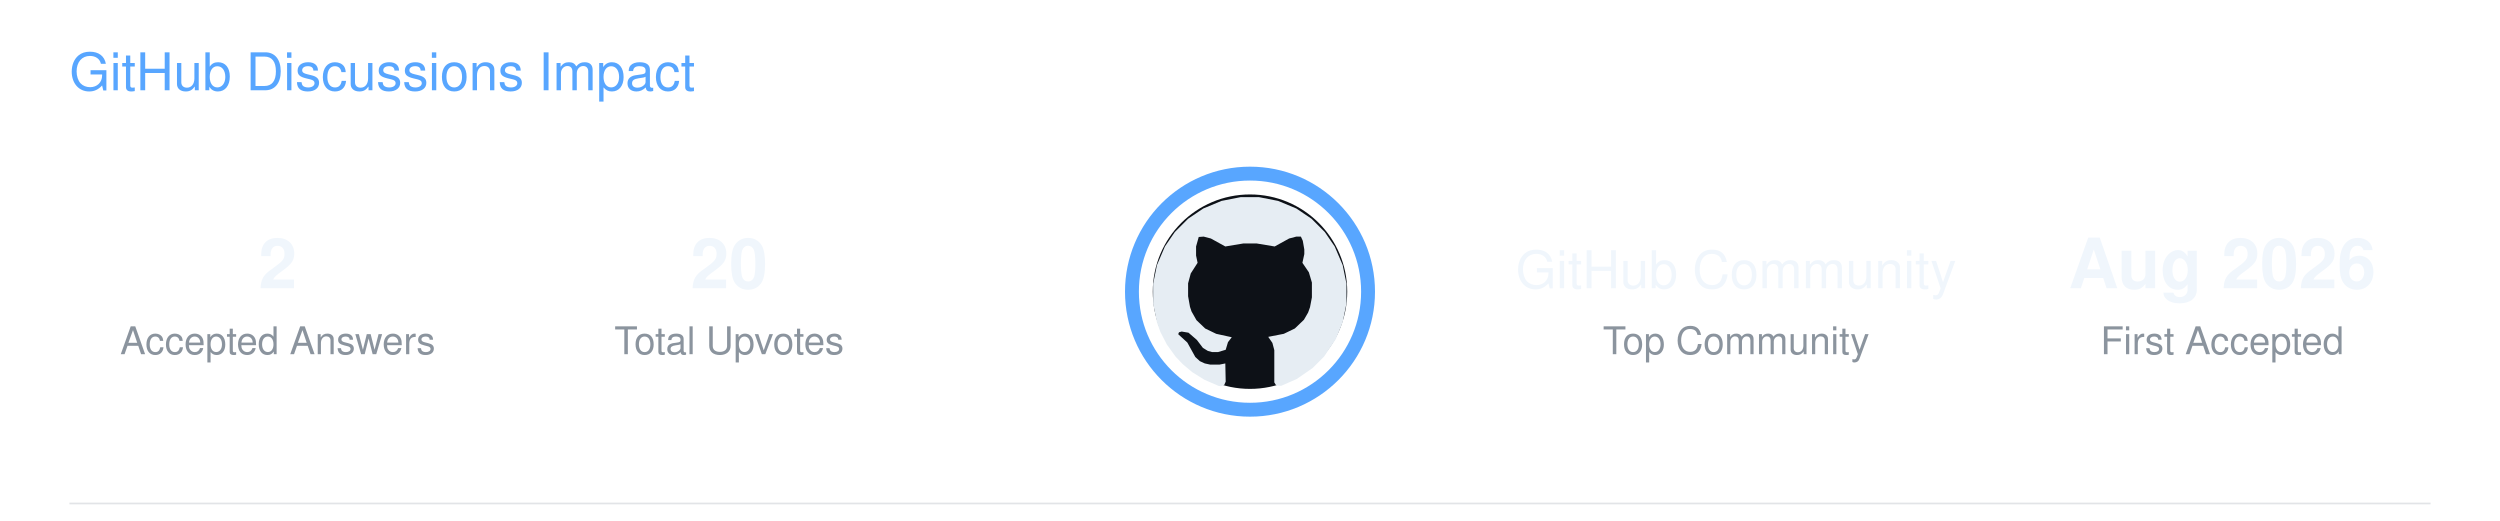
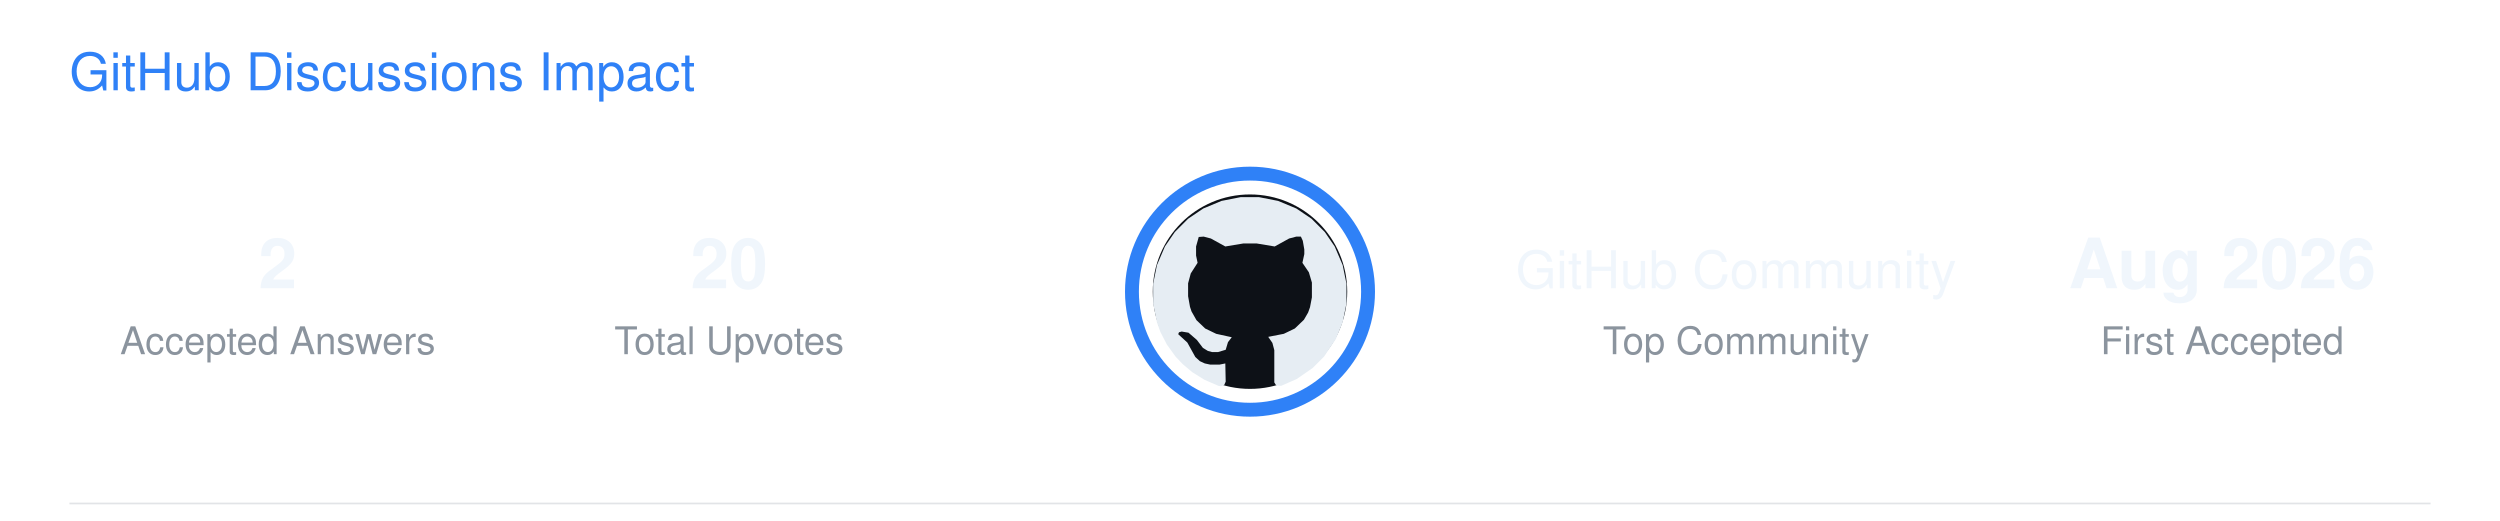
<svg xmlns="http://www.w3.org/2000/svg" width="720" height="150" viewBox="0 0 720 150" role="img" aria-labelledby="title description">
  <defs>
    <clipPath id="octocat-inner-clip">
      <circle cx="0" cy="0" r="24.5" />
    </clipPath>
  </defs>
  <style>
        .title {
            font-family:
                -apple-system,
                BlinkMacSystemFont,
                "Segoe UI",
                Helvetica,
                Arial,
                sans-serif;
            font-size: 15px;
            font-weight: 400;
-             fill: #58A6FF;
+             fill: #2F81F7;
        }

        .value {
            font-family:
                -apple-system,
                BlinkMacSystemFont,
                "Segoe UI",
                Helvetica,
                Arial,
                sans-serif;
            font-size: 20px;
            font-weight: 600;
            fill: #F0F6FC;
        }

        .label {
            font-family:
                -apple-system,
                BlinkMacSystemFont,
                "Segoe UI",
                Helvetica,
                Arial,
                sans-serif;
            font-size: 11px;
            font-weight: 400;
            fill: #8B949E;
        }

        .community {
            font-family:
                -apple-system,
                BlinkMacSystemFont,
                "Segoe UI",
                Helvetica,
                Arial,
                sans-serif;
            font-size: 15px;
            font-weight: 500;
            fill: #F0F6FC;
        }
    </style>
  <g transform="translate(0 0)">
    <text x="20" y="26" class="title">
        GitHub Discussions Impact
    </text>
    <text x="80" y="83" text-anchor="middle" class="value">
        2
    </text>
    <text x="80" y="102" text-anchor="middle" class="label">
        Accepted Answers
    </text>
    <text x="210" y="83" text-anchor="middle" class="value">
        20
    </text>
    <text x="210" y="102" text-anchor="middle" class="label">
        Total Upvotes
    </text>
    <g transform="translate(360 84)">
-       <circle cx="0" cy="0" r="34" fill="none" stroke="#58A6FF" stroke-width="4" />
+       <circle cx="0" cy="0" r="34" fill="none" stroke="#2F81F7" stroke-width="4" />
      <circle cx="0" cy="0" r="28" fill="#0D1117" />
      <path d="                 M 181 17                 L 133 37                 L 93 64                 L 58 99                 L 32 137                 L 11 186                 L 1 235                 L 1 288                 L 11 337                 L 20 362                 L 37 395                 L 60 427                 L 79 447                 L 104 468                 L 136 488                 L 173 504                 L 179 505                 L 188 502                 L 192 493                 L 191 445                 L 176 448                 L 151 448                 L 137 445                 L 124 439                 L 112 428                 L 91 390                 L 67 368                 L 69 363                 L 76 361                 L 94 364                 L 116 383                 L 132 404                 L 145 412                 L 156 415                 L 172 415                 L 192 409                 L 198 389                 L 208 376                 L 167 367                 L 138 353                 L 115 331                 L 102 308                 L 98 296                 L 93 268                 L 93 234                 L 100 208                 L 118 180                 L 114 161                 L 114 137                 L 121 112                 L 134 111                 L 153 116                 L 191 137                 L 239 129                 L 273 129                 L 321 137                 L 359 116                 L 378 111                 L 390 111                 L 395 122                 L 399 145                 L 399 157                 L 394 180                 L 411 205                 L 419 232                 L 419 271                 L 414 297                 L 409 311                 L 398 330                 L 374 353                 L 345 367                 L 304 375                 L 315 391                 L 320 410                 L 320 495                 L 325 503                 L 338 504                 L 379 486                 L 421 457                 L 451 427                 L 482 381                 L 500 337                 L 510 287                 L 510 235                 L 500 186                 L 479 137                 L 453 99                 L 418 64                 L 378 37                 L 330 17                 L 279 7                 L 232 7                 Z             " transform="translate(-28 -28) scale(0.109375)" fill="#E6EDF3" />
    </g>
    <text x="500" y="83" text-anchor="middle" class="community">
        GitHub Community
    </text>
    <text x="500" y="102" text-anchor="middle" class="label">
        Top Community
    </text>
    <text x="640" y="83" text-anchor="middle" class="value">
        Aug 2026
    </text>
    <text x="640" y="102" text-anchor="middle" class="label">
        First Accepted
    </text>
    <line x1="20" y1="145" x2="700" y2="145" stroke="#8B949E" stroke-width="0.5" opacity="0.25" />
  </g>
</svg>
